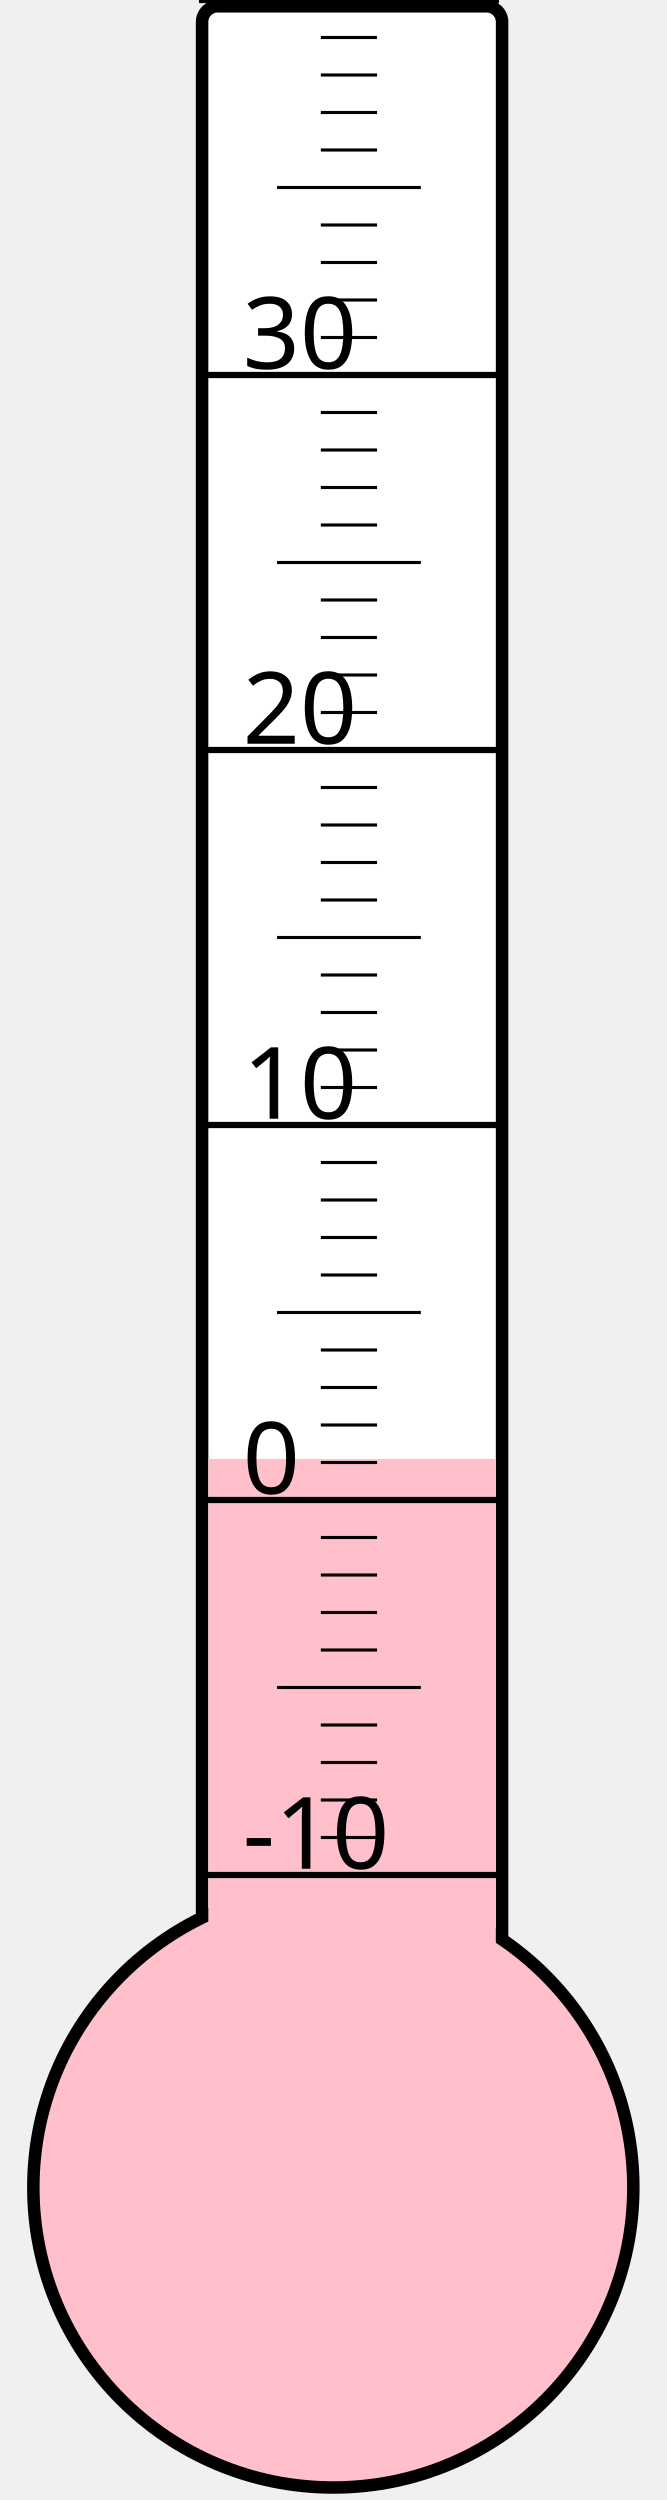
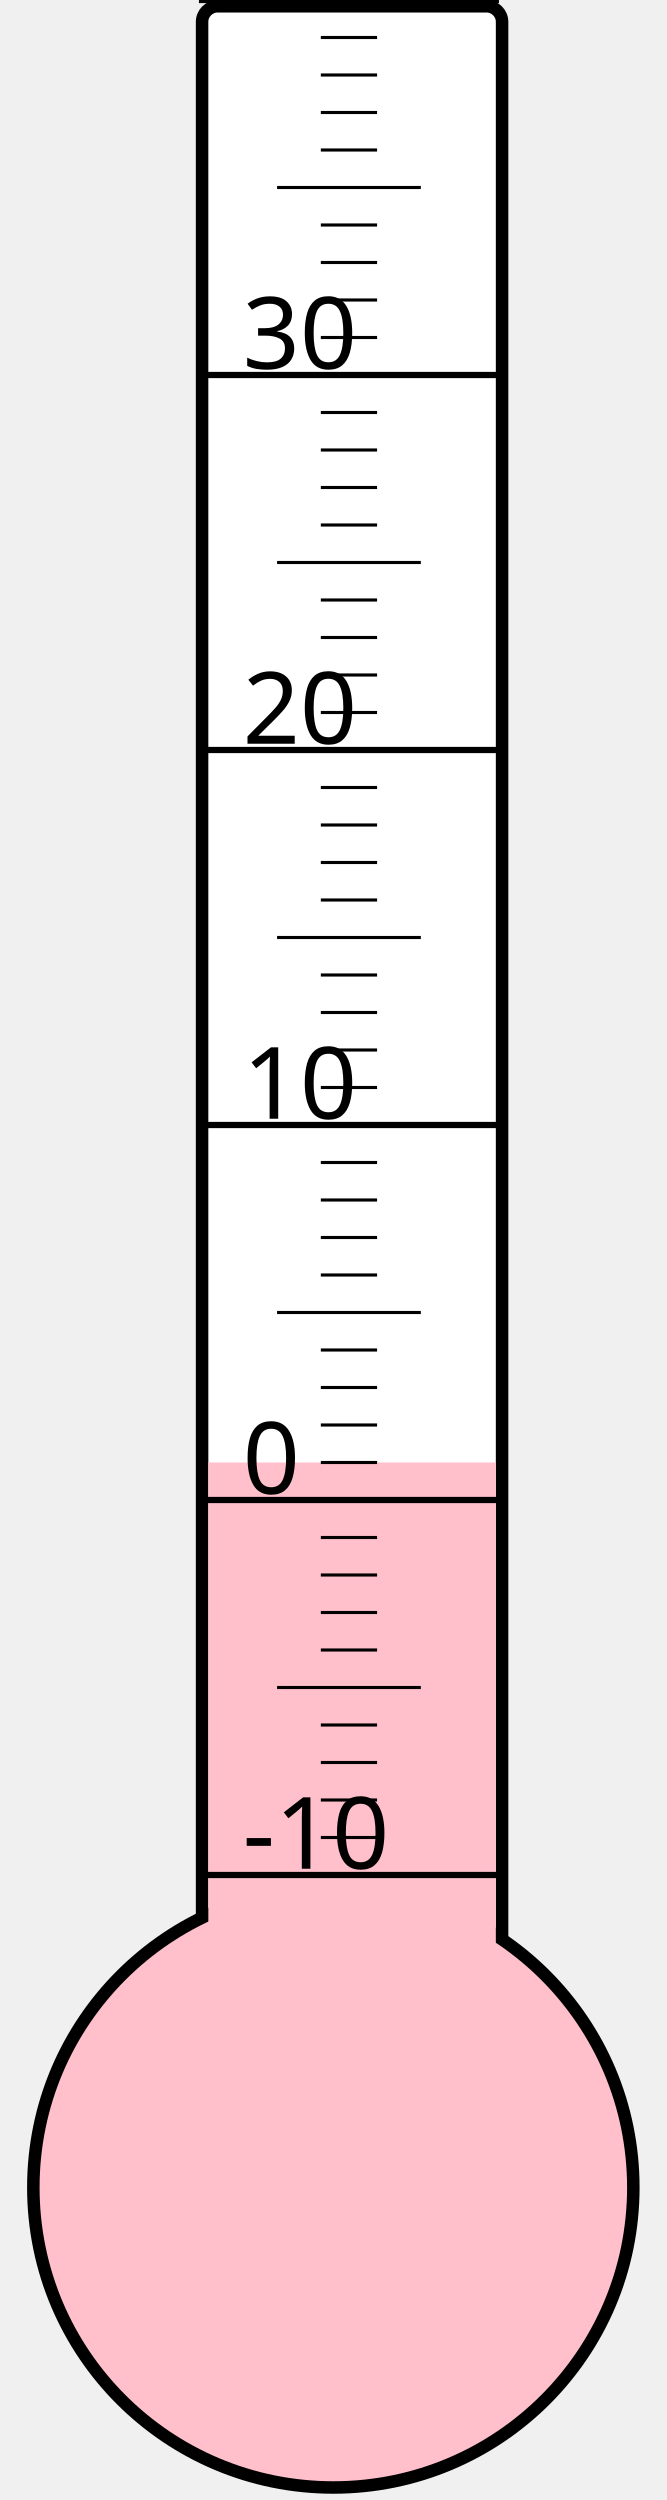
<svg xmlns="http://www.w3.org/2000/svg" width="40px" height="150px" viewBox="0 0 200 800">
  <rect width="200" height="800" x="0" y="0" style="fill: #ffffeb; fill-opacity: 0;" />
  <rect width="96" height="680" x="58" y="2" rx="5" ry="5" style="fill: white; fill-opacity: 1; stroke: black; stroke-width: 4;" />
  <circle cx="100" cy="700" r="96" style="fill: pink; stroke: black; stroke-width: 4;" />
-   <rect width="92" height="233.125" x="60" y="466.875" style="fill: pink; fill-opacity: 1; stroke-width: 0;" />
+   <rect width="92" height="232.0" x="60" y="468.0" style="fill: pink; fill-opacity: 1; stroke-width: 0;" />
  <text x="71" y="598" style="font-family: sans-serif; font-size: 24pt;">-10</text>
  <text x="71" y="478" style="font-family: sans-serif; font-size: 24pt;">0</text>
  <text x="71" y="358" style="font-family: sans-serif; font-size: 24pt;">10</text>
  <text x="71" y="238" style="font-family: sans-serif; font-size: 24pt;">20</text>
  <text x="71" y="118" style="font-family: sans-serif; font-size: 24pt;">30</text>
  <g style="stroke: black;">
    <line x1="57" y1="600" x2="153" y2="600" style="stroke-width: 2;" />
    <line x1="96" y1="588" x2="114" y2="588" style="stroke-width: 1;" />
    <line x1="96" y1="576" x2="114" y2="576" style="stroke-width: 1;" />
    <line x1="96" y1="564" x2="114" y2="564" style="stroke-width: 1;" />
    <line x1="96" y1="552" x2="114" y2="552" style="stroke-width: 1;" />
    <line x1="82" y1="540" x2="128" y2="540" style="stroke-width: 1;" />
    <line x1="96" y1="528" x2="114" y2="528" style="stroke-width: 1;" />
    <line x1="96" y1="516" x2="114" y2="516" style="stroke-width: 1;" />
    <line x1="96" y1="504" x2="114" y2="504" style="stroke-width: 1;" />
    <line x1="96" y1="492" x2="114" y2="492" style="stroke-width: 1;" />
    <line x1="57" y1="480" x2="153" y2="480" style="stroke-width: 2;" />
    <line x1="96" y1="468" x2="114" y2="468" style="stroke-width: 1;" />
    <line x1="96" y1="456" x2="114" y2="456" style="stroke-width: 1;" />
    <line x1="96" y1="444" x2="114" y2="444" style="stroke-width: 1;" />
    <line x1="96" y1="432" x2="114" y2="432" style="stroke-width: 1;" />
    <line x1="82" y1="420" x2="128" y2="420" style="stroke-width: 1;" />
    <line x1="96" y1="408" x2="114" y2="408" style="stroke-width: 1;" />
    <line x1="96" y1="396" x2="114" y2="396" style="stroke-width: 1;" />
    <line x1="96" y1="384" x2="114" y2="384" style="stroke-width: 1;" />
    <line x1="96" y1="372" x2="114" y2="372" style="stroke-width: 1;" />
    <line x1="57" y1="360" x2="153" y2="360" style="stroke-width: 2;" />
    <line x1="96" y1="348" x2="114" y2="348" style="stroke-width: 1;" />
    <line x1="96" y1="336" x2="114" y2="336" style="stroke-width: 1;" />
    <line x1="96" y1="324" x2="114" y2="324" style="stroke-width: 1;" />
    <line x1="96" y1="312" x2="114" y2="312" style="stroke-width: 1;" />
    <line x1="82" y1="300" x2="128" y2="300" style="stroke-width: 1;" />
    <line x1="96" y1="288" x2="114" y2="288" style="stroke-width: 1;" />
    <line x1="96" y1="276" x2="114" y2="276" style="stroke-width: 1;" />
    <line x1="96" y1="264" x2="114" y2="264" style="stroke-width: 1;" />
    <line x1="96" y1="252" x2="114" y2="252" style="stroke-width: 1;" />
    <line x1="57" y1="240" x2="153" y2="240" style="stroke-width: 2;" />
    <line x1="96" y1="228" x2="114" y2="228" style="stroke-width: 1;" />
    <line x1="96" y1="216" x2="114" y2="216" style="stroke-width: 1;" />
    <line x1="96" y1="204" x2="114" y2="204" style="stroke-width: 1;" />
    <line x1="96" y1="192" x2="114" y2="192" style="stroke-width: 1;" />
    <line x1="82" y1="180" x2="128" y2="180" style="stroke-width: 1;" />
    <line x1="96" y1="168" x2="114" y2="168" style="stroke-width: 1;" />
    <line x1="96" y1="156" x2="114" y2="156" style="stroke-width: 1;" />
    <line x1="96" y1="144" x2="114" y2="144" style="stroke-width: 1;" />
    <line x1="96" y1="132" x2="114" y2="132" style="stroke-width: 1;" />
    <line x1="57" y1="120" x2="153" y2="120" style="stroke-width: 2;" />
    <line x1="96" y1="108" x2="114" y2="108" style="stroke-width: 1;" />
    <line x1="96" y1="96" x2="114" y2="96" style="stroke-width: 1;" />
    <line x1="96" y1="84" x2="114" y2="84" style="stroke-width: 1;" />
    <line x1="96" y1="72" x2="114" y2="72" style="stroke-width: 1;" />
    <line x1="82" y1="60" x2="128" y2="60" style="stroke-width: 1;" />
    <line x1="96" y1="48" x2="114" y2="48" style="stroke-width: 1;" />
    <line x1="96" y1="36" x2="114" y2="36" style="stroke-width: 1;" />
    <line x1="96" y1="24" x2="114" y2="24" style="stroke-width: 1;" />
    <line x1="96" y1="12" x2="114" y2="12" style="stroke-width: 1;" />
    <line x1="57" y1="0" x2="153" y2="0" style="stroke-width: 2;" />
  </g>
</svg>
